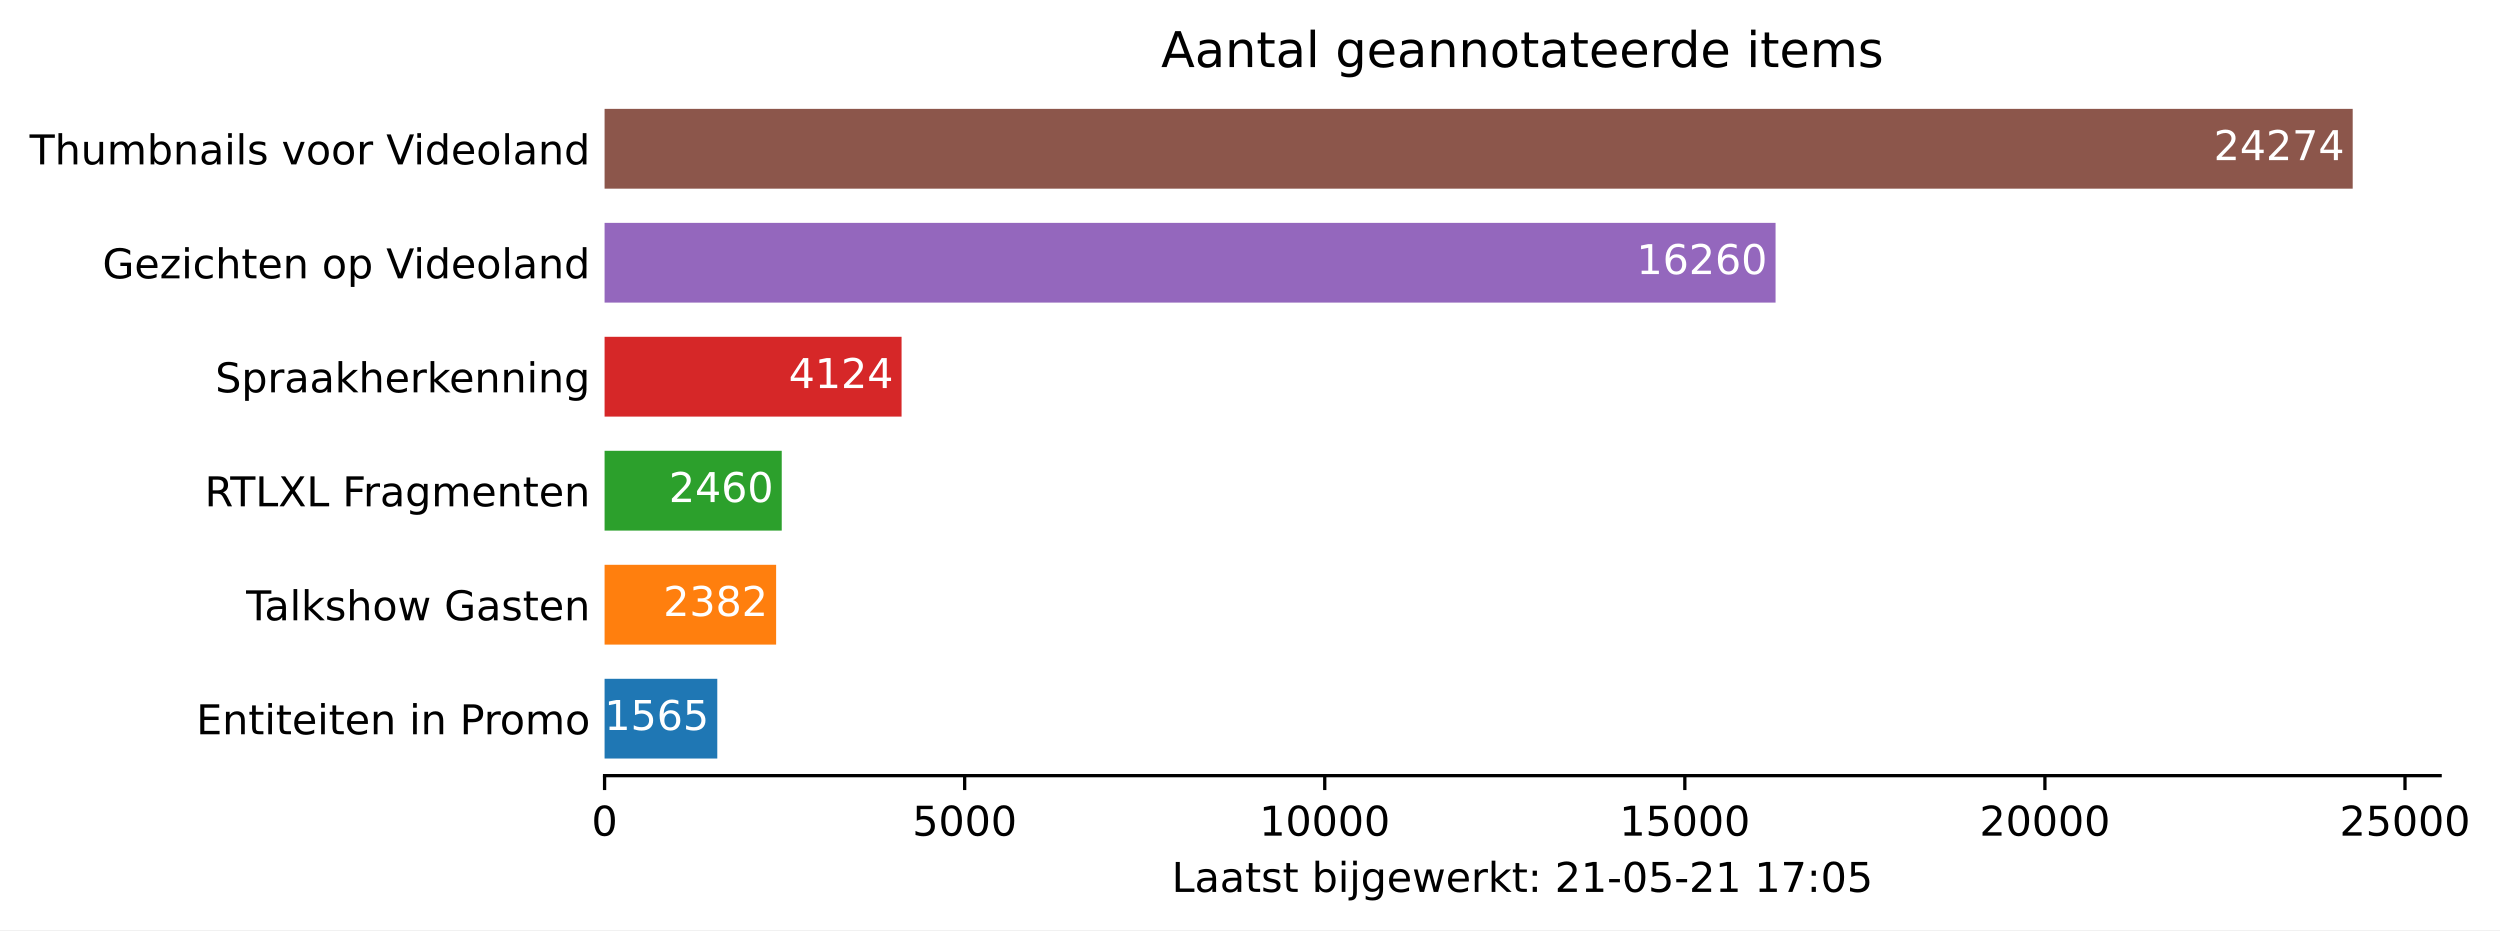
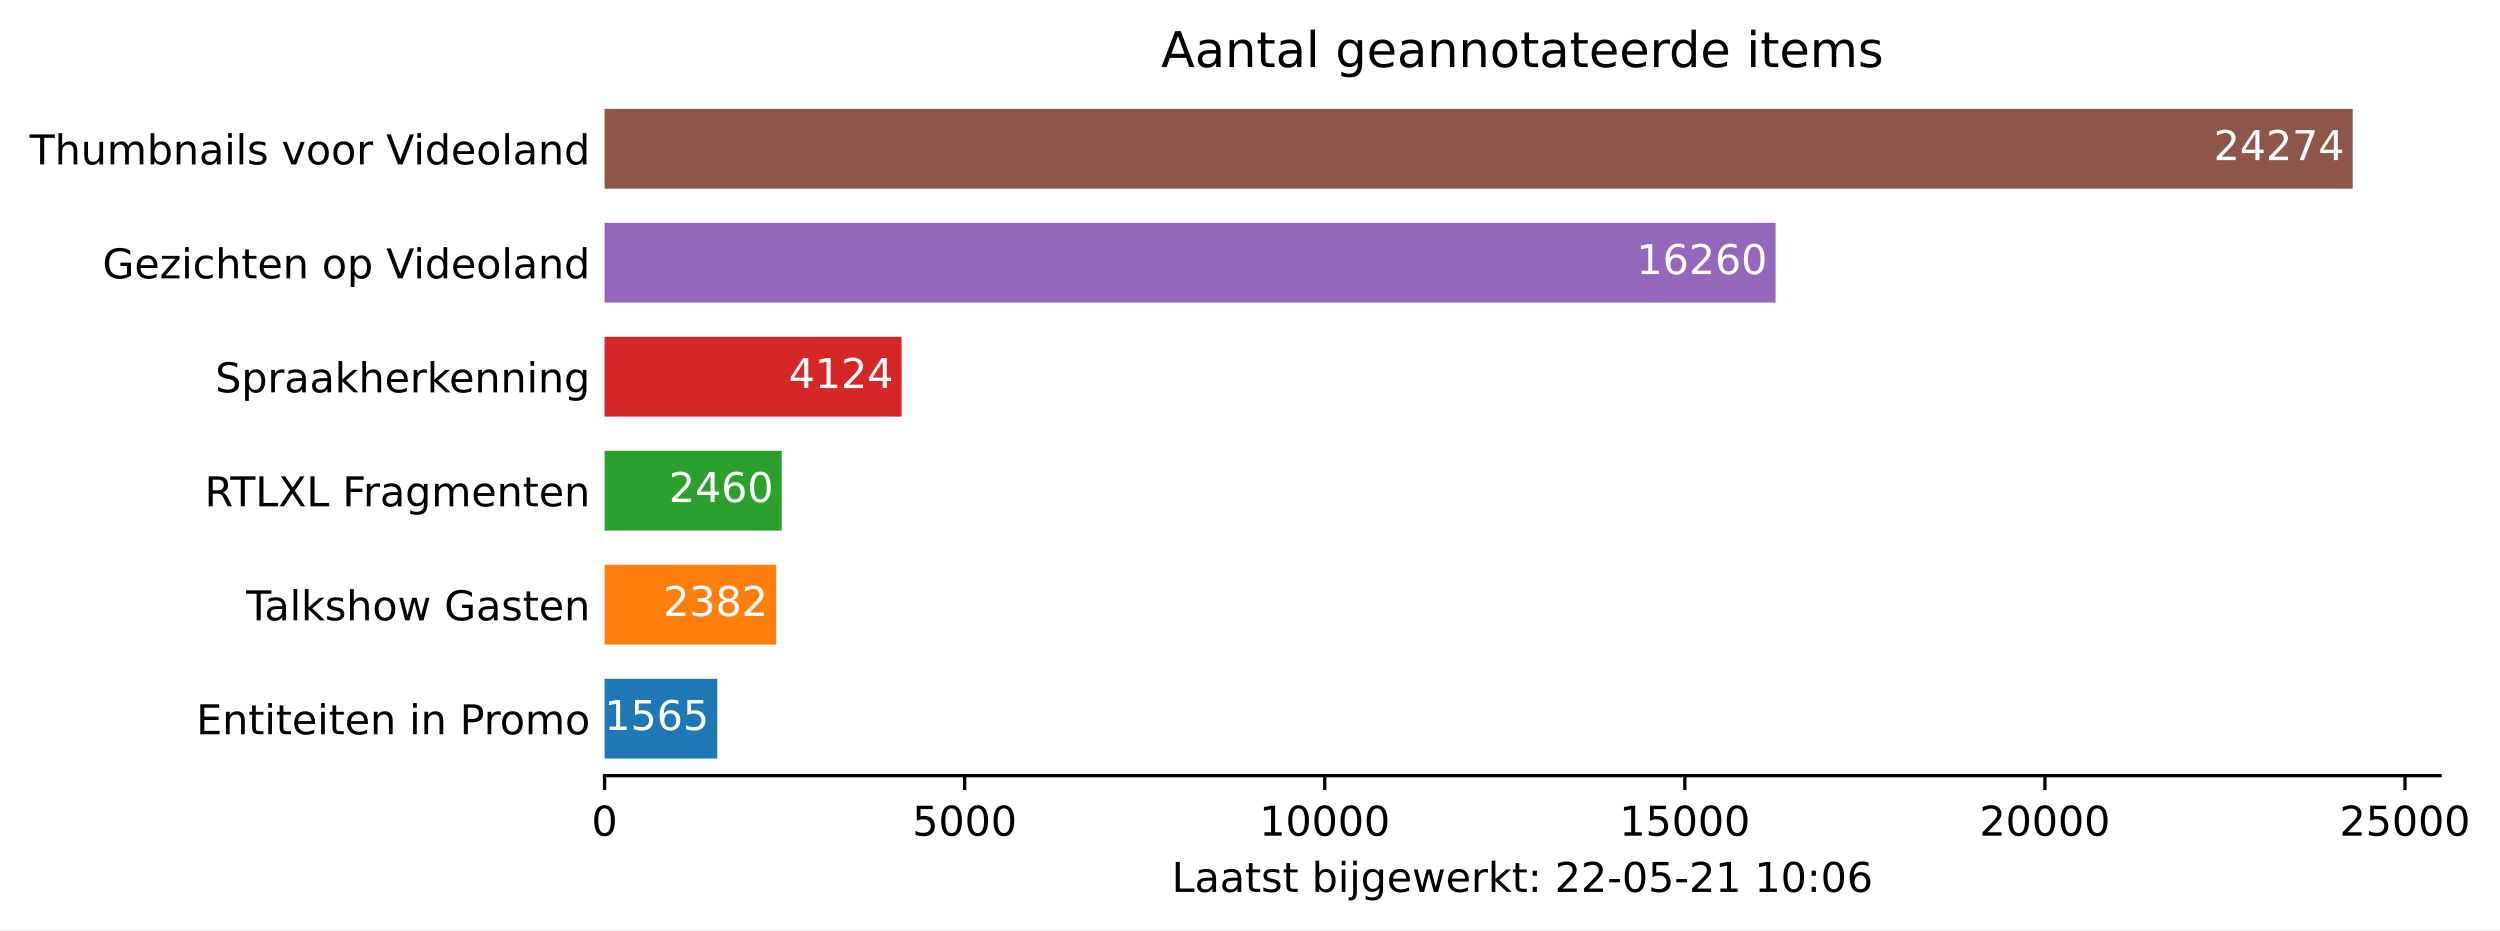
<svg xmlns="http://www.w3.org/2000/svg" xmlns:xlink="http://www.w3.org/1999/xlink" height="226.194pt" version="1.1" viewBox="0 0 607.997 226.194" width="607.997pt">
  <defs>
    <style type="text/css">*{stroke-linecap:butt;stroke-linejoin:round;}</style>
  </defs>
  <g id="figure_1">
    <g id="patch_1">
      <path d="M 0 226.194  L 607.997 226.194  L 607.997 0  L 0 0  z " style="fill:#ffffff;" />
    </g>
    <g id="axes_1">
      <g id="patch_2">
        <path d="M 147.033 188.638  L 593.433 188.638  L 593.433 22.318  L 147.033 22.318  z " style="fill:#ffffff;" />
      </g>
      <g id="patch_3">
-         <path clip-path="url(#pfbcfbd17f3)" d="M 147.033 184.48  L 174.443 184.48  L 174.443 165.076  L 147.033 165.076  z " style="fill:#1f77b4;" />
+         <path clip-path="url(#pbe75d21e50)" d="M 147.033 184.48  L 174.443 184.48  L 174.443 165.076  L 147.033 165.076  z " style="fill:#1f77b4;" />
      </g>
      <g id="patch_4">
-         <path clip-path="url(#pfbcfbd17f3)" d="M 147.033 156.76  L 188.752 156.76  L 188.752 137.356  L 147.033 137.356  z " style="fill:#ff7f0e;" />
+         <path clip-path="url(#pbe75d21e50)" d="M 147.033 156.76  L 188.752 156.76  L 188.752 137.356  L 147.033 137.356  z " style="fill:#ff7f0e;" />
      </g>
      <g id="patch_5">
-         <path clip-path="url(#pfbcfbd17f3)" d="M 147.033 129.04  L 190.118 129.04  L 190.118 109.636  L 147.033 109.636  z " style="fill:#2ca02c;" />
+         <path clip-path="url(#pbe75d21e50)" d="M 147.033 129.04  L 190.118 129.04  L 190.118 109.636  L 147.033 109.636  z " style="fill:#2ca02c;" />
      </g>
      <g id="patch_6">
-         <path clip-path="url(#pfbcfbd17f3)" d="M 147.033 101.32  L 219.262 101.32  L 219.262 81.916  L 147.033 81.916  z " style="fill:#d62728;" />
+         <path clip-path="url(#pbe75d21e50)" d="M 147.033 101.32  L 219.262 101.32  L 219.262 81.916  L 147.033 81.916  z " style="fill:#d62728;" />
      </g>
      <g id="patch_7">
-         <path clip-path="url(#pfbcfbd17f3)" d="M 147.033 73.6  L 431.816 73.6  L 431.816 54.196  L 147.033 54.196  z " style="fill:#9467bd;" />
+         <path clip-path="url(#pbe75d21e50)" d="M 147.033 73.6  L 431.816 73.6  L 431.816 54.196  L 147.033 54.196  z " style="fill:#9467bd;" />
      </g>
      <g id="patch_8">
-         <path clip-path="url(#pfbcfbd17f3)" d="M 147.033 45.88  L 572.176 45.88  L 572.176 26.476  L 147.033 26.476  z " style="fill:#8c564b;" />
+         <path clip-path="url(#pbe75d21e50)" d="M 147.033 45.88  L 572.176 45.88  L 572.176 26.476  L 147.033 26.476  z " style="fill:#8c564b;" />
      </g>
      <g id="matplotlib.axis_1">
        <g id="xtick_1">
          <g id="line2d_1">
            <defs>
-               <path d="M 0 0  L 0 3.5  " id="m7b88d572a2" style="stroke:#000000;stroke-width:0.8;" />
+               <path d="M 0 0  L 0 3.5  " id="m53450a0ce1" style="stroke:#000000;stroke-width:0.8;" />
            </defs>
            <g>
-               <use style="stroke:#000000;stroke-width:0.8;" x="147.033" xlink:href="#m7b88d572a2" y="188.638" />
+               <use style="stroke:#000000;stroke-width:0.8;" x="147.033" xlink:href="#m53450a0ce1" y="188.638" />
            </g>
          </g>
          <g id="text_1">
            <g transform="translate(143.8516 203.2366)scale(0.1 -0.1)">
              <defs>
                <path d="M 2034 4250  Q 1547 4250 1301 3770  Q 1056 3291 1056 2328  Q 1056 1369 1301 889  Q 1547 409 2034 409  Q 2525 409 2770 889  Q 3016 1369 3016 2328  Q 3016 3291 2770 3770  Q 2525 4250 2034 4250  z M 2034 4750  Q 2819 4750 3233 4129  Q 3647 3509 3647 2328  Q 3647 1150 3233 529  Q 2819 -91 2034 -91  Q 1250 -91 836 529  Q 422 1150 422 2328  Q 422 3509 836 4129  Q 1250 4750 2034 4750  z " id="DejaVuSans-30" transform="scale(0.015625)" />
              </defs>
              <use xlink:href="#DejaVuSans-30" />
            </g>
          </g>
        </g>
        <g id="xtick_2">
          <g id="line2d_2">
            <g>
-               <use style="stroke:#000000;stroke-width:0.8;" x="234.604" xlink:href="#m7b88d572a2" y="188.638" />
+               <use style="stroke:#000000;stroke-width:0.8;" x="234.604" xlink:href="#m53450a0ce1" y="188.638" />
            </g>
          </g>
          <g id="text_2">
            <g transform="translate(221.8795 203.2366)scale(0.1 -0.1)">
              <defs>
                <path d="M 691 4666  L 3169 4666  L 3169 4134  L 1269 4134  L 1269 2991  Q 1406 3038 1543 3061  Q 1681 3084 1819 3084  Q 2600 3084 3056 2656  Q 3513 2228 3513 1497  Q 3513 744 3044 326  Q 2575 -91 1722 -91  Q 1428 -91 1123 -41  Q 819 9 494 109  L 494 744  Q 775 591 1075 516  Q 1375 441 1709 441  Q 2250 441 2565 725  Q 2881 1009 2881 1497  Q 2881 1984 2565 2268  Q 2250 2553 1709 2553  Q 1456 2553 1204 2497  Q 953 2441 691 2322  L 691 4666  z " id="DejaVuSans-35" transform="scale(0.015625)" />
              </defs>
              <use xlink:href="#DejaVuSans-35" />
              <use x="63.623" xlink:href="#DejaVuSans-30" />
              <use x="127.246" xlink:href="#DejaVuSans-30" />
              <use x="190.869" xlink:href="#DejaVuSans-30" />
            </g>
          </g>
        </g>
        <g id="xtick_3">
          <g id="line2d_3">
            <g>
-               <use style="stroke:#000000;stroke-width:0.8;" x="322.176" xlink:href="#m7b88d572a2" y="188.638" />
+               <use style="stroke:#000000;stroke-width:0.8;" x="322.176" xlink:href="#m53450a0ce1" y="188.638" />
            </g>
          </g>
          <g id="text_3">
            <g transform="translate(306.2699 203.2366)scale(0.1 -0.1)">
              <defs>
                <path d="M 794 531  L 1825 531  L 1825 4091  L 703 3866  L 703 4441  L 1819 4666  L 2450 4666  L 2450 531  L 3481 531  L 3481 0  L 794 0  L 794 531  z " id="DejaVuSans-31" transform="scale(0.015625)" />
              </defs>
              <use xlink:href="#DejaVuSans-31" />
              <use x="63.623" xlink:href="#DejaVuSans-30" />
              <use x="127.246" xlink:href="#DejaVuSans-30" />
              <use x="190.869" xlink:href="#DejaVuSans-30" />
              <use x="254.492" xlink:href="#DejaVuSans-30" />
            </g>
          </g>
        </g>
        <g id="xtick_4">
          <g id="line2d_4">
            <g>
-               <use style="stroke:#000000;stroke-width:0.8;" x="409.748" xlink:href="#m7b88d572a2" y="188.638" />
+               <use style="stroke:#000000;stroke-width:0.8;" x="409.748" xlink:href="#m53450a0ce1" y="188.638" />
            </g>
          </g>
          <g id="text_4">
            <g transform="translate(393.8415 203.2366)scale(0.1 -0.1)">
              <use xlink:href="#DejaVuSans-31" />
              <use x="63.623" xlink:href="#DejaVuSans-35" />
              <use x="127.246" xlink:href="#DejaVuSans-30" />
              <use x="190.869" xlink:href="#DejaVuSans-30" />
              <use x="254.492" xlink:href="#DejaVuSans-30" />
            </g>
          </g>
        </g>
        <g id="xtick_5">
          <g id="line2d_5">
            <g>
-               <use style="stroke:#000000;stroke-width:0.8;" x="497.319" xlink:href="#m7b88d572a2" y="188.638" />
+               <use style="stroke:#000000;stroke-width:0.8;" x="497.319" xlink:href="#m53450a0ce1" y="188.638" />
            </g>
          </g>
          <g id="text_5">
            <g transform="translate(481.4132 203.2366)scale(0.1 -0.1)">
              <defs>
                <path d="M 1228 531  L 3431 531  L 3431 0  L 469 0  L 469 531  Q 828 903 1448 1529  Q 2069 2156 2228 2338  Q 2531 2678 2651 2914  Q 2772 3150 2772 3378  Q 2772 3750 2511 3984  Q 2250 4219 1831 4219  Q 1534 4219 1204 4116  Q 875 4013 500 3803  L 500 4441  Q 881 4594 1212 4672  Q 1544 4750 1819 4750  Q 2544 4750 2975 4387  Q 3406 4025 3406 3419  Q 3406 3131 3298 2873  Q 3191 2616 2906 2266  Q 2828 2175 2409 1742  Q 1991 1309 1228 531  z " id="DejaVuSans-32" transform="scale(0.015625)" />
              </defs>
              <use xlink:href="#DejaVuSans-32" />
              <use x="63.623" xlink:href="#DejaVuSans-30" />
              <use x="127.246" xlink:href="#DejaVuSans-30" />
              <use x="190.869" xlink:href="#DejaVuSans-30" />
              <use x="254.492" xlink:href="#DejaVuSans-30" />
            </g>
          </g>
        </g>
        <g id="xtick_6">
          <g id="line2d_6">
            <g>
-               <use style="stroke:#000000;stroke-width:0.8;" x="584.891" xlink:href="#m7b88d572a2" y="188.638" />
+               <use style="stroke:#000000;stroke-width:0.8;" x="584.891" xlink:href="#m53450a0ce1" y="188.638" />
            </g>
          </g>
          <g id="text_6">
            <g transform="translate(568.9848 203.2366)scale(0.1 -0.1)">
              <use xlink:href="#DejaVuSans-32" />
              <use x="63.623" xlink:href="#DejaVuSans-35" />
              <use x="127.246" xlink:href="#DejaVuSans-30" />
              <use x="190.869" xlink:href="#DejaVuSans-30" />
              <use x="254.492" xlink:href="#DejaVuSans-30" />
            </g>
          </g>
        </g>
        <g id="text_7">
          <g transform="translate(284.9578 216.9147)scale(0.1 -0.1)">
            <defs>
              <path d="M 628 4666  L 1259 4666  L 1259 531  L 3531 531  L 3531 0  L 628 0  L 628 4666  z " id="DejaVuSans-4c" transform="scale(0.015625)" />
              <path d="M 2194 1759  Q 1497 1759 1228 1600  Q 959 1441 959 1056  Q 959 750 1161 570  Q 1363 391 1709 391  Q 2188 391 2477 730  Q 2766 1069 2766 1631  L 2766 1759  L 2194 1759  z M 3341 1997  L 3341 0  L 2766 0  L 2766 531  Q 2569 213 2275 61  Q 1981 -91 1556 -91  Q 1019 -91 701 211  Q 384 513 384 1019  Q 384 1609 779 1909  Q 1175 2209 1959 2209  L 2766 2209  L 2766 2266  Q 2766 2663 2505 2880  Q 2244 3097 1772 3097  Q 1472 3097 1187 3025  Q 903 2953 641 2809  L 641 3341  Q 956 3463 1253 3523  Q 1550 3584 1831 3584  Q 2591 3584 2966 3190  Q 3341 2797 3341 1997  z " id="DejaVuSans-61" transform="scale(0.015625)" />
              <path d="M 1172 4494  L 1172 3500  L 2356 3500  L 2356 3053  L 1172 3053  L 1172 1153  Q 1172 725 1289 603  Q 1406 481 1766 481  L 2356 481  L 2356 0  L 1766 0  Q 1100 0 847 248  Q 594 497 594 1153  L 594 3053  L 172 3053  L 172 3500  L 594 3500  L 594 4494  L 1172 4494  z " id="DejaVuSans-74" transform="scale(0.015625)" />
              <path d="M 2834 3397  L 2834 2853  Q 2591 2978 2328 3040  Q 2066 3103 1784 3103  Q 1356 3103 1142 2972  Q 928 2841 928 2578  Q 928 2378 1081 2264  Q 1234 2150 1697 2047  L 1894 2003  Q 2506 1872 2764 1633  Q 3022 1394 3022 966  Q 3022 478 2636 193  Q 2250 -91 1575 -91  Q 1294 -91 989 -36  Q 684 19 347 128  L 347 722  Q 666 556 975 473  Q 1284 391 1588 391  Q 1994 391 2212 530  Q 2431 669 2431 922  Q 2431 1156 2273 1281  Q 2116 1406 1581 1522  L 1381 1569  Q 847 1681 609 1914  Q 372 2147 372 2553  Q 372 3047 722 3315  Q 1072 3584 1716 3584  Q 2034 3584 2315 3537  Q 2597 3491 2834 3397  z " id="DejaVuSans-73" transform="scale(0.015625)" />
              <path id="DejaVuSans-20" transform="scale(0.015625)" />
              <path d="M 3116 1747  Q 3116 2381 2855 2742  Q 2594 3103 2138 3103  Q 1681 3103 1420 2742  Q 1159 2381 1159 1747  Q 1159 1113 1420 752  Q 1681 391 2138 391  Q 2594 391 2855 752  Q 3116 1113 3116 1747  z M 1159 2969  Q 1341 3281 1617 3432  Q 1894 3584 2278 3584  Q 2916 3584 3314 3078  Q 3713 2572 3713 1747  Q 3713 922 3314 415  Q 2916 -91 2278 -91  Q 1894 -91 1617 61  Q 1341 213 1159 525  L 1159 0  L 581 0  L 581 4863  L 1159 4863  L 1159 2969  z " id="DejaVuSans-62" transform="scale(0.015625)" />
              <path d="M 603 3500  L 1178 3500  L 1178 0  L 603 0  L 603 3500  z M 603 4863  L 1178 4863  L 1178 4134  L 603 4134  L 603 4863  z " id="DejaVuSans-69" transform="scale(0.015625)" />
              <path d="M 603 3500  L 1178 3500  L 1178 -63  Q 1178 -731 923 -1031  Q 669 -1331 103 -1331  L -116 -1331  L -116 -844  L 38 -844  Q 366 -844 484 -692  Q 603 -541 603 -63  L 603 3500  z M 603 4863  L 1178 4863  L 1178 4134  L 603 4134  L 603 4863  z " id="DejaVuSans-6a" transform="scale(0.015625)" />
              <path d="M 2906 1791  Q 2906 2416 2648 2759  Q 2391 3103 1925 3103  Q 1463 3103 1205 2759  Q 947 2416 947 1791  Q 947 1169 1205 825  Q 1463 481 1925 481  Q 2391 481 2648 825  Q 2906 1169 2906 1791  z M 3481 434  Q 3481 -459 3084 -895  Q 2688 -1331 1869 -1331  Q 1566 -1331 1297 -1286  Q 1028 -1241 775 -1147  L 775 -588  Q 1028 -725 1275 -790  Q 1522 -856 1778 -856  Q 2344 -856 2625 -561  Q 2906 -266 2906 331  L 2906 616  Q 2728 306 2450 153  Q 2172 0 1784 0  Q 1141 0 747 490  Q 353 981 353 1791  Q 353 2603 747 3093  Q 1141 3584 1784 3584  Q 2172 3584 2450 3431  Q 2728 3278 2906 2969  L 2906 3500  L 3481 3500  L 3481 434  z " id="DejaVuSans-67" transform="scale(0.015625)" />
              <path d="M 3597 1894  L 3597 1613  L 953 1613  Q 991 1019 1311 708  Q 1631 397 2203 397  Q 2534 397 2845 478  Q 3156 559 3463 722  L 3463 178  Q 3153 47 2828 -22  Q 2503 -91 2169 -91  Q 1331 -91 842 396  Q 353 884 353 1716  Q 353 2575 817 3079  Q 1281 3584 2069 3584  Q 2775 3584 3186 3129  Q 3597 2675 3597 1894  z M 3022 2063  Q 3016 2534 2758 2815  Q 2500 3097 2075 3097  Q 1594 3097 1305 2825  Q 1016 2553 972 2059  L 3022 2063  z " id="DejaVuSans-65" transform="scale(0.015625)" />
              <path d="M 269 3500  L 844 3500  L 1563 769  L 2278 3500  L 2956 3500  L 3675 769  L 4391 3500  L 4966 3500  L 4050 0  L 3372 0  L 2619 2869  L 1863 0  L 1184 0  L 269 3500  z " id="DejaVuSans-77" transform="scale(0.015625)" />
              <path d="M 2631 2963  Q 2534 3019 2420 3045  Q 2306 3072 2169 3072  Q 1681 3072 1420 2755  Q 1159 2438 1159 1844  L 1159 0  L 581 0  L 581 3500  L 1159 3500  L 1159 2956  Q 1341 3275 1631 3429  Q 1922 3584 2338 3584  Q 2397 3584 2469 3576  Q 2541 3569 2628 3553  L 2631 2963  z " id="DejaVuSans-72" transform="scale(0.015625)" />
              <path d="M 581 4863  L 1159 4863  L 1159 1991  L 2875 3500  L 3609 3500  L 1753 1863  L 3688 0  L 2938 0  L 1159 1709  L 1159 0  L 581 0  L 581 4863  z " id="DejaVuSans-6b" transform="scale(0.015625)" />
              <path d="M 750 794  L 1409 794  L 1409 0  L 750 0  L 750 794  z M 750 3309  L 1409 3309  L 1409 2516  L 750 2516  L 750 3309  z " id="DejaVuSans-3a" transform="scale(0.015625)" />
              <path d="M 313 2009  L 1997 2009  L 1997 1497  L 313 1497  L 313 2009  z " id="DejaVuSans-2d" transform="scale(0.015625)" />
-               <path d="M 525 4666  L 3525 4666  L 3525 4397  L 1831 0  L 1172 0  L 2766 4134  L 525 4134  L 525 4666  z " id="DejaVuSans-37" transform="scale(0.015625)" />
+               <path d="M 2113 2584  Q 1688 2584 1439 2293  Q 1191 2003 1191 1497  Q 1191 994 1439 701  Q 1688 409 2113 409  Q 2538 409 2786 701  Q 3034 994 3034 1497  Q 3034 2003 2786 2293  Q 2538 2584 2113 2584  z M 3366 4563  L 3366 3988  Q 3128 4100 2886 4159  Q 2644 4219 2406 4219  Q 1781 4219 1451 3797  Q 1122 3375 1075 2522  Q 1259 2794 1537 2939  Q 1816 3084 2150 3084  Q 2853 3084 3261 2657  Q 3669 2231 3669 1497  Q 3669 778 3244 343  Q 2819 -91 2113 -91  Q 1303 -91 875 529  Q 447 1150 447 2328  Q 447 3434 972 4092  Q 1497 4750 2381 4750  Q 2619 4750 2861 4703  Q 3103 4656 3366 4563  z " id="DejaVuSans-36" transform="scale(0.015625)" />
            </defs>
            <use xlink:href="#DejaVuSans-4c" />
            <use x="55.713" xlink:href="#DejaVuSans-61" />
            <use x="116.992" xlink:href="#DejaVuSans-61" />
            <use x="178.271" xlink:href="#DejaVuSans-74" />
            <use x="217.48" xlink:href="#DejaVuSans-73" />
            <use x="269.58" xlink:href="#DejaVuSans-74" />
            <use x="308.789" xlink:href="#DejaVuSans-20" />
            <use x="340.576" xlink:href="#DejaVuSans-62" />
            <use x="404.053" xlink:href="#DejaVuSans-69" />
            <use x="431.836" xlink:href="#DejaVuSans-6a" />
            <use x="459.619" xlink:href="#DejaVuSans-67" />
            <use x="523.096" xlink:href="#DejaVuSans-65" />
            <use x="584.619" xlink:href="#DejaVuSans-77" />
            <use x="666.406" xlink:href="#DejaVuSans-65" />
            <use x="727.93" xlink:href="#DejaVuSans-72" />
            <use x="769.043" xlink:href="#DejaVuSans-6b" />
            <use x="826.953" xlink:href="#DejaVuSans-74" />
            <use x="866.162" xlink:href="#DejaVuSans-3a" />
            <use x="899.854" xlink:href="#DejaVuSans-20" />
            <use x="931.641" xlink:href="#DejaVuSans-32" />
-             <use x="995.264" xlink:href="#DejaVuSans-31" />
+             <use x="995.264" xlink:href="#DejaVuSans-32" />
            <use x="1058.887" xlink:href="#DejaVuSans-2d" />
            <use x="1094.971" xlink:href="#DejaVuSans-30" />
            <use x="1158.594" xlink:href="#DejaVuSans-35" />
            <use x="1222.217" xlink:href="#DejaVuSans-2d" />
            <use x="1258.301" xlink:href="#DejaVuSans-32" />
            <use x="1321.924" xlink:href="#DejaVuSans-31" />
            <use x="1385.547" xlink:href="#DejaVuSans-20" />
            <use x="1417.334" xlink:href="#DejaVuSans-31" />
-             <use x="1480.957" xlink:href="#DejaVuSans-37" />
+             <use x="1480.957" xlink:href="#DejaVuSans-30" />
            <use x="1544.58" xlink:href="#DejaVuSans-3a" />
            <use x="1578.271" xlink:href="#DejaVuSans-30" />
-             <use x="1641.895" xlink:href="#DejaVuSans-35" />
+             <use x="1641.895" xlink:href="#DejaVuSans-36" />
          </g>
        </g>
      </g>
      <g id="matplotlib.axis_2">
        <g id="ytick_1">
          <g id="line2d_7" />
          <g id="text_8">
            <g transform="translate(47.725 178.5773)scale(0.1 -0.1)">
              <defs>
                <path d="M 628 4666  L 3578 4666  L 3578 4134  L 1259 4134  L 1259 2753  L 3481 2753  L 3481 2222  L 1259 2222  L 1259 531  L 3634 531  L 3634 0  L 628 0  L 628 4666  z " id="DejaVuSans-45" transform="scale(0.015625)" />
                <path d="M 3513 2113  L 3513 0  L 2938 0  L 2938 2094  Q 2938 2591 2744 2837  Q 2550 3084 2163 3084  Q 1697 3084 1428 2787  Q 1159 2491 1159 1978  L 1159 0  L 581 0  L 581 3500  L 1159 3500  L 1159 2956  Q 1366 3272 1645 3428  Q 1925 3584 2291 3584  Q 2894 3584 3203 3211  Q 3513 2838 3513 2113  z " id="DejaVuSans-6e" transform="scale(0.015625)" />
                <path d="M 1259 4147  L 1259 2394  L 2053 2394  Q 2494 2394 2734 2622  Q 2975 2850 2975 3272  Q 2975 3691 2734 3919  Q 2494 4147 2053 4147  L 1259 4147  z M 628 4666  L 2053 4666  Q 2838 4666 3239 4311  Q 3641 3956 3641 3272  Q 3641 2581 3239 2228  Q 2838 1875 2053 1875  L 1259 1875  L 1259 0  L 628 0  L 628 4666  z " id="DejaVuSans-50" transform="scale(0.015625)" />
                <path d="M 1959 3097  Q 1497 3097 1228 2736  Q 959 2375 959 1747  Q 959 1119 1226 758  Q 1494 397 1959 397  Q 2419 397 2687 759  Q 2956 1122 2956 1747  Q 2956 2369 2687 2733  Q 2419 3097 1959 3097  z M 1959 3584  Q 2709 3584 3137 3096  Q 3566 2609 3566 1747  Q 3566 888 3137 398  Q 2709 -91 1959 -91  Q 1206 -91 779 398  Q 353 888 353 1747  Q 353 2609 779 3096  Q 1206 3584 1959 3584  z " id="DejaVuSans-6f" transform="scale(0.015625)" />
                <path d="M 3328 2828  Q 3544 3216 3844 3400  Q 4144 3584 4550 3584  Q 5097 3584 5394 3201  Q 5691 2819 5691 2113  L 5691 0  L 5113 0  L 5113 2094  Q 5113 2597 4934 2840  Q 4756 3084 4391 3084  Q 3944 3084 3684 2787  Q 3425 2491 3425 1978  L 3425 0  L 2847 0  L 2847 2094  Q 2847 2600 2669 2842  Q 2491 3084 2119 3084  Q 1678 3084 1418 2786  Q 1159 2488 1159 1978  L 1159 0  L 581 0  L 581 3500  L 1159 3500  L 1159 2956  Q 1356 3278 1631 3431  Q 1906 3584 2284 3584  Q 2666 3584 2933 3390  Q 3200 3197 3328 2828  z " id="DejaVuSans-6d" transform="scale(0.015625)" />
              </defs>
              <use xlink:href="#DejaVuSans-45" />
              <use x="63.184" xlink:href="#DejaVuSans-6e" />
              <use x="126.562" xlink:href="#DejaVuSans-74" />
              <use x="165.771" xlink:href="#DejaVuSans-69" />
              <use x="193.555" xlink:href="#DejaVuSans-74" />
              <use x="232.764" xlink:href="#DejaVuSans-65" />
              <use x="294.287" xlink:href="#DejaVuSans-69" />
              <use x="322.07" xlink:href="#DejaVuSans-74" />
              <use x="361.279" xlink:href="#DejaVuSans-65" />
              <use x="422.803" xlink:href="#DejaVuSans-6e" />
              <use x="486.182" xlink:href="#DejaVuSans-20" />
              <use x="517.969" xlink:href="#DejaVuSans-69" />
              <use x="545.752" xlink:href="#DejaVuSans-6e" />
              <use x="609.131" xlink:href="#DejaVuSans-20" />
              <use x="640.918" xlink:href="#DejaVuSans-50" />
              <use x="699.471" xlink:href="#DejaVuSans-72" />
              <use x="738.334" xlink:href="#DejaVuSans-6f" />
              <use x="799.516" xlink:href="#DejaVuSans-6d" />
              <use x="896.928" xlink:href="#DejaVuSans-6f" />
            </g>
          </g>
        </g>
        <g id="ytick_2">
          <g id="line2d_8" />
          <g id="text_9">
            <g transform="translate(59.85938 150.8573)scale(0.1 -0.1)">
              <defs>
                <path d="M -19 4666  L 3928 4666  L 3928 4134  L 2272 4134  L 2272 0  L 1638 0  L 1638 4134  L -19 4134  L -19 4666  z " id="DejaVuSans-54" transform="scale(0.015625)" />
                <path d="M 603 4863  L 1178 4863  L 1178 0  L 603 0  L 603 4863  z " id="DejaVuSans-6c" transform="scale(0.015625)" />
                <path d="M 3513 2113  L 3513 0  L 2938 0  L 2938 2094  Q 2938 2591 2744 2837  Q 2550 3084 2163 3084  Q 1697 3084 1428 2787  Q 1159 2491 1159 1978  L 1159 0  L 581 0  L 581 4863  L 1159 4863  L 1159 2956  Q 1366 3272 1645 3428  Q 1925 3584 2291 3584  Q 2894 3584 3203 3211  Q 3513 2838 3513 2113  z " id="DejaVuSans-68" transform="scale(0.015625)" />
                <path d="M 3809 666  L 3809 1919  L 2778 1919  L 2778 2438  L 4434 2438  L 4434 434  Q 4069 175 3628 42  Q 3188 -91 2688 -91  Q 1594 -91 976 548  Q 359 1188 359 2328  Q 359 3472 976 4111  Q 1594 4750 2688 4750  Q 3144 4750 3555 4637  Q 3966 4525 4313 4306  L 4313 3634  Q 3963 3931 3569 4081  Q 3175 4231 2741 4231  Q 1884 4231 1454 3753  Q 1025 3275 1025 2328  Q 1025 1384 1454 906  Q 1884 428 2741 428  Q 3075 428 3337 486  Q 3600 544 3809 666  z " id="DejaVuSans-47" transform="scale(0.015625)" />
              </defs>
              <use xlink:href="#DejaVuSans-54" />
              <use x="44.584" xlink:href="#DejaVuSans-61" />
              <use x="105.863" xlink:href="#DejaVuSans-6c" />
              <use x="133.646" xlink:href="#DejaVuSans-6b" />
              <use x="191.557" xlink:href="#DejaVuSans-73" />
              <use x="243.656" xlink:href="#DejaVuSans-68" />
              <use x="307.035" xlink:href="#DejaVuSans-6f" />
              <use x="368.217" xlink:href="#DejaVuSans-77" />
              <use x="450.004" xlink:href="#DejaVuSans-20" />
              <use x="481.791" xlink:href="#DejaVuSans-47" />
              <use x="559.281" xlink:href="#DejaVuSans-61" />
              <use x="620.561" xlink:href="#DejaVuSans-73" />
              <use x="672.66" xlink:href="#DejaVuSans-74" />
              <use x="711.869" xlink:href="#DejaVuSans-65" />
              <use x="773.393" xlink:href="#DejaVuSans-6e" />
            </g>
          </g>
        </g>
        <g id="ytick_3">
          <g id="line2d_9" />
          <g id="text_10">
            <g transform="translate(49.77344 123.1373)scale(0.1 -0.1)">
              <defs>
                <path d="M 2841 2188  Q 3044 2119 3236 1894  Q 3428 1669 3622 1275  L 4263 0  L 3584 0  L 2988 1197  Q 2756 1666 2539 1819  Q 2322 1972 1947 1972  L 1259 1972  L 1259 0  L 628 0  L 628 4666  L 2053 4666  Q 2853 4666 3247 4331  Q 3641 3997 3641 3322  Q 3641 2881 3436 2590  Q 3231 2300 2841 2188  z M 1259 4147  L 1259 2491  L 2053 2491  Q 2509 2491 2742 2702  Q 2975 2913 2975 3322  Q 2975 3731 2742 3939  Q 2509 4147 2053 4147  L 1259 4147  z " id="DejaVuSans-52" transform="scale(0.015625)" />
                <path d="M 403 4666  L 1081 4666  L 2241 2931  L 3406 4666  L 4084 4666  L 2584 2425  L 4184 0  L 3506 0  L 2194 1984  L 872 0  L 191 0  L 1856 2491  L 403 4666  z " id="DejaVuSans-58" transform="scale(0.015625)" />
                <path d="M 628 4666  L 3309 4666  L 3309 4134  L 1259 4134  L 1259 2759  L 3109 2759  L 3109 2228  L 1259 2228  L 1259 0  L 628 0  L 628 4666  z " id="DejaVuSans-46" transform="scale(0.015625)" />
              </defs>
              <use xlink:href="#DejaVuSans-52" />
              <use x="62.232" xlink:href="#DejaVuSans-54" />
              <use x="123.316" xlink:href="#DejaVuSans-4c" />
              <use x="179.029" xlink:href="#DejaVuSans-58" />
              <use x="247.535" xlink:href="#DejaVuSans-4c" />
              <use x="303.248" xlink:href="#DejaVuSans-20" />
              <use x="335.035" xlink:href="#DejaVuSans-46" />
              <use x="385.305" xlink:href="#DejaVuSans-72" />
              <use x="426.418" xlink:href="#DejaVuSans-61" />
              <use x="487.697" xlink:href="#DejaVuSans-67" />
              <use x="551.174" xlink:href="#DejaVuSans-6d" />
              <use x="648.586" xlink:href="#DejaVuSans-65" />
              <use x="710.109" xlink:href="#DejaVuSans-6e" />
              <use x="773.488" xlink:href="#DejaVuSans-74" />
              <use x="812.697" xlink:href="#DejaVuSans-65" />
              <use x="874.221" xlink:href="#DejaVuSans-6e" />
            </g>
          </g>
        </g>
        <g id="ytick_4">
          <g id="line2d_10" />
          <g id="text_11">
            <g transform="translate(52.35625 95.41734)scale(0.1 -0.1)">
              <defs>
                <path d="M 3425 4513  L 3425 3897  Q 3066 4069 2747 4153  Q 2428 4238 2131 4238  Q 1616 4238 1336 4038  Q 1056 3838 1056 3469  Q 1056 3159 1242 3001  Q 1428 2844 1947 2747  L 2328 2669  Q 3034 2534 3370 2195  Q 3706 1856 3706 1288  Q 3706 609 3251 259  Q 2797 -91 1919 -91  Q 1588 -91 1214 -16  Q 841 59 441 206  L 441 856  Q 825 641 1194 531  Q 1563 422 1919 422  Q 2459 422 2753 634  Q 3047 847 3047 1241  Q 3047 1584 2836 1778  Q 2625 1972 2144 2069  L 1759 2144  Q 1053 2284 737 2584  Q 422 2884 422 3419  Q 422 4038 858 4394  Q 1294 4750 2059 4750  Q 2388 4750 2728 4690  Q 3069 4631 3425 4513  z " id="DejaVuSans-53" transform="scale(0.015625)" />
                <path d="M 1159 525  L 1159 -1331  L 581 -1331  L 581 3500  L 1159 3500  L 1159 2969  Q 1341 3281 1617 3432  Q 1894 3584 2278 3584  Q 2916 3584 3314 3078  Q 3713 2572 3713 1747  Q 3713 922 3314 415  Q 2916 -91 2278 -91  Q 1894 -91 1617 61  Q 1341 213 1159 525  z M 3116 1747  Q 3116 2381 2855 2742  Q 2594 3103 2138 3103  Q 1681 3103 1420 2742  Q 1159 2381 1159 1747  Q 1159 1113 1420 752  Q 1681 391 2138 391  Q 2594 391 2855 752  Q 3116 1113 3116 1747  z " id="DejaVuSans-70" transform="scale(0.015625)" />
              </defs>
              <use xlink:href="#DejaVuSans-53" />
              <use x="63.477" xlink:href="#DejaVuSans-70" />
              <use x="126.953" xlink:href="#DejaVuSans-72" />
              <use x="168.066" xlink:href="#DejaVuSans-61" />
              <use x="229.346" xlink:href="#DejaVuSans-61" />
              <use x="290.625" xlink:href="#DejaVuSans-6b" />
              <use x="348.535" xlink:href="#DejaVuSans-68" />
              <use x="411.914" xlink:href="#DejaVuSans-65" />
              <use x="473.438" xlink:href="#DejaVuSans-72" />
              <use x="514.551" xlink:href="#DejaVuSans-6b" />
              <use x="568.836" xlink:href="#DejaVuSans-65" />
              <use x="630.359" xlink:href="#DejaVuSans-6e" />
              <use x="693.738" xlink:href="#DejaVuSans-6e" />
              <use x="757.117" xlink:href="#DejaVuSans-69" />
              <use x="784.9" xlink:href="#DejaVuSans-6e" />
              <use x="848.279" xlink:href="#DejaVuSans-67" />
            </g>
          </g>
        </g>
        <g id="ytick_5">
          <g id="line2d_11" />
          <g id="text_12">
            <g transform="translate(24.92813 67.69734)scale(0.1 -0.1)">
              <defs>
                <path d="M 353 3500  L 3084 3500  L 3084 2975  L 922 459  L 3084 459  L 3084 0  L 275 0  L 275 525  L 2438 3041  L 353 3041  L 353 3500  z " id="DejaVuSans-7a" transform="scale(0.015625)" />
                <path d="M 3122 3366  L 3122 2828  Q 2878 2963 2633 3030  Q 2388 3097 2138 3097  Q 1578 3097 1268 2742  Q 959 2388 959 1747  Q 959 1106 1268 751  Q 1578 397 2138 397  Q 2388 397 2633 464  Q 2878 531 3122 666  L 3122 134  Q 2881 22 2623 -34  Q 2366 -91 2075 -91  Q 1284 -91 818 406  Q 353 903 353 1747  Q 353 2603 823 3093  Q 1294 3584 2113 3584  Q 2378 3584 2631 3529  Q 2884 3475 3122 3366  z " id="DejaVuSans-63" transform="scale(0.015625)" />
                <path d="M 1831 0  L 50 4666  L 709 4666  L 2188 738  L 3669 4666  L 4325 4666  L 2547 0  L 1831 0  z " id="DejaVuSans-56" transform="scale(0.015625)" />
                <path d="M 2906 2969  L 2906 4863  L 3481 4863  L 3481 0  L 2906 0  L 2906 525  Q 2725 213 2448 61  Q 2172 -91 1784 -91  Q 1150 -91 751 415  Q 353 922 353 1747  Q 353 2572 751 3078  Q 1150 3584 1784 3584  Q 2172 3584 2448 3432  Q 2725 3281 2906 2969  z M 947 1747  Q 947 1113 1208 752  Q 1469 391 1925 391  Q 2381 391 2643 752  Q 2906 1113 2906 1747  Q 2906 2381 2643 2742  Q 2381 3103 1925 3103  Q 1469 3103 1208 2742  Q 947 2381 947 1747  z " id="DejaVuSans-64" transform="scale(0.015625)" />
              </defs>
              <use xlink:href="#DejaVuSans-47" />
              <use x="77.49" xlink:href="#DejaVuSans-65" />
              <use x="139.014" xlink:href="#DejaVuSans-7a" />
              <use x="191.504" xlink:href="#DejaVuSans-69" />
              <use x="219.287" xlink:href="#DejaVuSans-63" />
              <use x="274.268" xlink:href="#DejaVuSans-68" />
              <use x="337.646" xlink:href="#DejaVuSans-74" />
              <use x="376.855" xlink:href="#DejaVuSans-65" />
              <use x="438.379" xlink:href="#DejaVuSans-6e" />
              <use x="501.758" xlink:href="#DejaVuSans-20" />
              <use x="533.545" xlink:href="#DejaVuSans-6f" />
              <use x="594.727" xlink:href="#DejaVuSans-70" />
              <use x="658.203" xlink:href="#DejaVuSans-20" />
              <use x="689.99" xlink:href="#DejaVuSans-56" />
              <use x="756.148" xlink:href="#DejaVuSans-69" />
              <use x="783.932" xlink:href="#DejaVuSans-64" />
              <use x="847.408" xlink:href="#DejaVuSans-65" />
              <use x="908.932" xlink:href="#DejaVuSans-6f" />
              <use x="970.113" xlink:href="#DejaVuSans-6c" />
              <use x="997.896" xlink:href="#DejaVuSans-61" />
              <use x="1059.176" xlink:href="#DejaVuSans-6e" />
              <use x="1122.555" xlink:href="#DejaVuSans-64" />
            </g>
          </g>
        </g>
        <g id="ytick_6">
          <g id="line2d_12" />
          <g id="text_13">
            <g transform="translate(7.2 39.97734)scale(0.1 -0.1)">
              <defs>
                <path d="M 544 1381  L 544 3500  L 1119 3500  L 1119 1403  Q 1119 906 1312 657  Q 1506 409 1894 409  Q 2359 409 2629 706  Q 2900 1003 2900 1516  L 2900 3500  L 3475 3500  L 3475 0  L 2900 0  L 2900 538  Q 2691 219 2414 64  Q 2138 -91 1772 -91  Q 1169 -91 856 284  Q 544 659 544 1381  z M 1991 3584  L 1991 3584  z " id="DejaVuSans-75" transform="scale(0.015625)" />
                <path d="M 191 3500  L 800 3500  L 1894 563  L 2988 3500  L 3597 3500  L 2284 0  L 1503 0  L 191 3500  z " id="DejaVuSans-76" transform="scale(0.015625)" />
              </defs>
              <use xlink:href="#DejaVuSans-54" />
              <use x="61.084" xlink:href="#DejaVuSans-68" />
              <use x="124.463" xlink:href="#DejaVuSans-75" />
              <use x="187.842" xlink:href="#DejaVuSans-6d" />
              <use x="285.254" xlink:href="#DejaVuSans-62" />
              <use x="348.73" xlink:href="#DejaVuSans-6e" />
              <use x="412.109" xlink:href="#DejaVuSans-61" />
              <use x="473.389" xlink:href="#DejaVuSans-69" />
              <use x="501.172" xlink:href="#DejaVuSans-6c" />
              <use x="528.955" xlink:href="#DejaVuSans-73" />
              <use x="581.055" xlink:href="#DejaVuSans-20" />
              <use x="612.842" xlink:href="#DejaVuSans-76" />
              <use x="672.021" xlink:href="#DejaVuSans-6f" />
              <use x="733.203" xlink:href="#DejaVuSans-6f" />
              <use x="794.385" xlink:href="#DejaVuSans-72" />
              <use x="835.498" xlink:href="#DejaVuSans-20" />
              <use x="867.285" xlink:href="#DejaVuSans-56" />
              <use x="933.443" xlink:href="#DejaVuSans-69" />
              <use x="961.227" xlink:href="#DejaVuSans-64" />
              <use x="1024.703" xlink:href="#DejaVuSans-65" />
              <use x="1086.227" xlink:href="#DejaVuSans-6f" />
              <use x="1147.408" xlink:href="#DejaVuSans-6c" />
              <use x="1175.191" xlink:href="#DejaVuSans-61" />
              <use x="1236.471" xlink:href="#DejaVuSans-6e" />
              <use x="1299.85" xlink:href="#DejaVuSans-64" />
            </g>
          </g>
        </g>
      </g>
      <g id="patch_9">
        <path d="M 147.033 188.638  L 593.433 188.638  " style="fill:none;stroke:#000000;stroke-linecap:square;stroke-linejoin:miter;stroke-width:0.8;" />
      </g>
      <g id="text_14">
        <g style="fill:#ffffff;" transform="translate(146.9927 177.5375)scale(0.1 -0.1)">
-           <defs>
-             <path d="M 2113 2584  Q 1688 2584 1439 2293  Q 1191 2003 1191 1497  Q 1191 994 1439 701  Q 1688 409 2113 409  Q 2538 409 2786 701  Q 3034 994 3034 1497  Q 3034 2003 2786 2293  Q 2538 2584 2113 2584  z M 3366 4563  L 3366 3988  Q 3128 4100 2886 4159  Q 2644 4219 2406 4219  Q 1781 4219 1451 3797  Q 1122 3375 1075 2522  Q 1259 2794 1537 2939  Q 1816 3084 2150 3084  Q 2853 3084 3261 2657  Q 3669 2231 3669 1497  Q 3669 778 3244 343  Q 2819 -91 2113 -91  Q 1303 -91 875 529  Q 447 1150 447 2328  Q 447 3434 972 4092  Q 1497 4750 2381 4750  Q 2619 4750 2861 4703  Q 3103 4656 3366 4563  z " id="DejaVuSans-36" transform="scale(0.015625)" />
-           </defs>
          <use xlink:href="#DejaVuSans-31" />
          <use x="63.623" xlink:href="#DejaVuSans-35" />
          <use x="127.246" xlink:href="#DejaVuSans-36" />
          <use x="190.869" xlink:href="#DejaVuSans-35" />
        </g>
      </g>
      <g id="text_15">
        <g style="fill:#ffffff;" transform="translate(161.3019 149.8175)scale(0.1 -0.1)">
          <defs>
            <path d="M 2597 2516  Q 3050 2419 3304 2112  Q 3559 1806 3559 1356  Q 3559 666 3084 287  Q 2609 -91 1734 -91  Q 1441 -91 1130 -33  Q 819 25 488 141  L 488 750  Q 750 597 1062 519  Q 1375 441 1716 441  Q 2309 441 2620 675  Q 2931 909 2931 1356  Q 2931 1769 2642 2001  Q 2353 2234 1838 2234  L 1294 2234  L 1294 2753  L 1863 2753  Q 2328 2753 2575 2939  Q 2822 3125 2822 3475  Q 2822 3834 2567 4026  Q 2313 4219 1838 4219  Q 1578 4219 1281 4162  Q 984 4106 628 3988  L 628 4550  Q 988 4650 1302 4700  Q 1616 4750 1894 4750  Q 2613 4750 3031 4423  Q 3450 4097 3450 3541  Q 3450 3153 3228 2886  Q 3006 2619 2597 2516  z " id="DejaVuSans-33" transform="scale(0.015625)" />
            <path d="M 2034 2216  Q 1584 2216 1326 1975  Q 1069 1734 1069 1313  Q 1069 891 1326 650  Q 1584 409 2034 409  Q 2484 409 2743 651  Q 3003 894 3003 1313  Q 3003 1734 2745 1975  Q 2488 2216 2034 2216  z M 1403 2484  Q 997 2584 770 2862  Q 544 3141 544 3541  Q 544 4100 942 4425  Q 1341 4750 2034 4750  Q 2731 4750 3128 4425  Q 3525 4100 3525 3541  Q 3525 3141 3298 2862  Q 3072 2584 2669 2484  Q 3125 2378 3379 2068  Q 3634 1759 3634 1313  Q 3634 634 3220 271  Q 2806 -91 2034 -91  Q 1263 -91 848 271  Q 434 634 434 1313  Q 434 1759 690 2068  Q 947 2378 1403 2484  z M 1172 3481  Q 1172 3119 1398 2916  Q 1625 2713 2034 2713  Q 2441 2713 2670 2916  Q 2900 3119 2900 3481  Q 2900 3844 2670 4047  Q 2441 4250 2034 4250  Q 1625 4250 1398 4047  Q 1172 3844 1172 3481  z " id="DejaVuSans-38" transform="scale(0.015625)" />
          </defs>
          <use xlink:href="#DejaVuSans-32" />
          <use x="63.623" xlink:href="#DejaVuSans-33" />
          <use x="127.246" xlink:href="#DejaVuSans-38" />
          <use x="190.869" xlink:href="#DejaVuSans-32" />
        </g>
      </g>
      <g id="text_16">
        <g style="fill:#ffffff;" transform="translate(162.6681 122.0975)scale(0.1 -0.1)">
          <defs>
            <path d="M 2419 4116  L 825 1625  L 2419 1625  L 2419 4116  z M 2253 4666  L 3047 4666  L 3047 1625  L 3713 1625  L 3713 1100  L 3047 1100  L 3047 0  L 2419 0  L 2419 1100  L 313 1100  L 313 1709  L 2253 4666  z " id="DejaVuSans-34" transform="scale(0.015625)" />
          </defs>
          <use xlink:href="#DejaVuSans-32" />
          <use x="63.623" xlink:href="#DejaVuSans-34" />
          <use x="127.246" xlink:href="#DejaVuSans-36" />
          <use x="190.869" xlink:href="#DejaVuSans-30" />
        </g>
      </g>
      <g id="text_17">
        <g style="fill:#ffffff;" transform="translate(191.8119 94.3775)scale(0.1 -0.1)">
          <use xlink:href="#DejaVuSans-34" />
          <use x="63.623" xlink:href="#DejaVuSans-31" />
          <use x="127.246" xlink:href="#DejaVuSans-32" />
          <use x="190.869" xlink:href="#DejaVuSans-34" />
        </g>
      </g>
      <g id="text_18">
        <g style="fill:#ffffff;" transform="translate(398.0033 66.6575)scale(0.1 -0.1)">
          <use xlink:href="#DejaVuSans-31" />
          <use x="63.623" xlink:href="#DejaVuSans-36" />
          <use x="127.246" xlink:href="#DejaVuSans-32" />
          <use x="190.869" xlink:href="#DejaVuSans-36" />
          <use x="254.492" xlink:href="#DejaVuSans-30" />
        </g>
      </g>
      <g id="text_19">
        <g style="fill:#ffffff;" transform="translate(538.3632 38.9375)scale(0.1 -0.1)">
+           <defs>
+             <path d="M 525 4666  L 3525 4666  L 3525 4397  L 1831 0  L 1172 0  L 2766 4134  L 525 4134  L 525 4666  z " id="DejaVuSans-37" transform="scale(0.015625)" />
+           </defs>
          <use xlink:href="#DejaVuSans-32" />
          <use x="63.623" xlink:href="#DejaVuSans-34" />
          <use x="127.246" xlink:href="#DejaVuSans-32" />
          <use x="190.869" xlink:href="#DejaVuSans-37" />
          <use x="254.492" xlink:href="#DejaVuSans-34" />
        </g>
      </g>
      <g id="text_20">
        <g transform="translate(282.3769 16.31812)scale(0.12 -0.12)">
          <defs>
            <path d="M 2188 4044  L 1331 1722  L 3047 1722  L 2188 4044  z M 1831 4666  L 2547 4666  L 4325 0  L 3669 0  L 3244 1197  L 1141 1197  L 716 0  L 50 0  L 1831 4666  z " id="DejaVuSans-41" transform="scale(0.015625)" />
          </defs>
          <use xlink:href="#DejaVuSans-41" />
          <use x="68.408" xlink:href="#DejaVuSans-61" />
          <use x="129.688" xlink:href="#DejaVuSans-6e" />
          <use x="193.066" xlink:href="#DejaVuSans-74" />
          <use x="232.275" xlink:href="#DejaVuSans-61" />
          <use x="293.555" xlink:href="#DejaVuSans-6c" />
          <use x="321.338" xlink:href="#DejaVuSans-20" />
          <use x="353.125" xlink:href="#DejaVuSans-67" />
          <use x="416.602" xlink:href="#DejaVuSans-65" />
          <use x="478.125" xlink:href="#DejaVuSans-61" />
          <use x="539.404" xlink:href="#DejaVuSans-6e" />
          <use x="602.783" xlink:href="#DejaVuSans-6e" />
          <use x="666.162" xlink:href="#DejaVuSans-6f" />
          <use x="727.344" xlink:href="#DejaVuSans-74" />
          <use x="766.553" xlink:href="#DejaVuSans-61" />
          <use x="827.832" xlink:href="#DejaVuSans-74" />
          <use x="867.041" xlink:href="#DejaVuSans-65" />
          <use x="928.564" xlink:href="#DejaVuSans-65" />
          <use x="990.088" xlink:href="#DejaVuSans-72" />
          <use x="1029.451" xlink:href="#DejaVuSans-64" />
          <use x="1092.928" xlink:href="#DejaVuSans-65" />
          <use x="1154.451" xlink:href="#DejaVuSans-20" />
          <use x="1186.238" xlink:href="#DejaVuSans-69" />
          <use x="1214.021" xlink:href="#DejaVuSans-74" />
          <use x="1253.23" xlink:href="#DejaVuSans-65" />
          <use x="1314.754" xlink:href="#DejaVuSans-6d" />
          <use x="1412.166" xlink:href="#DejaVuSans-73" />
        </g>
      </g>
    </g>
  </g>
  <defs>
-     <clipPath id="pfbcfbd17f3">
+     <clipPath id="pbe75d21e50">
      <rect height="166.32" width="446.4" x="147.033" y="22.318" />
    </clipPath>
  </defs>
</svg>
